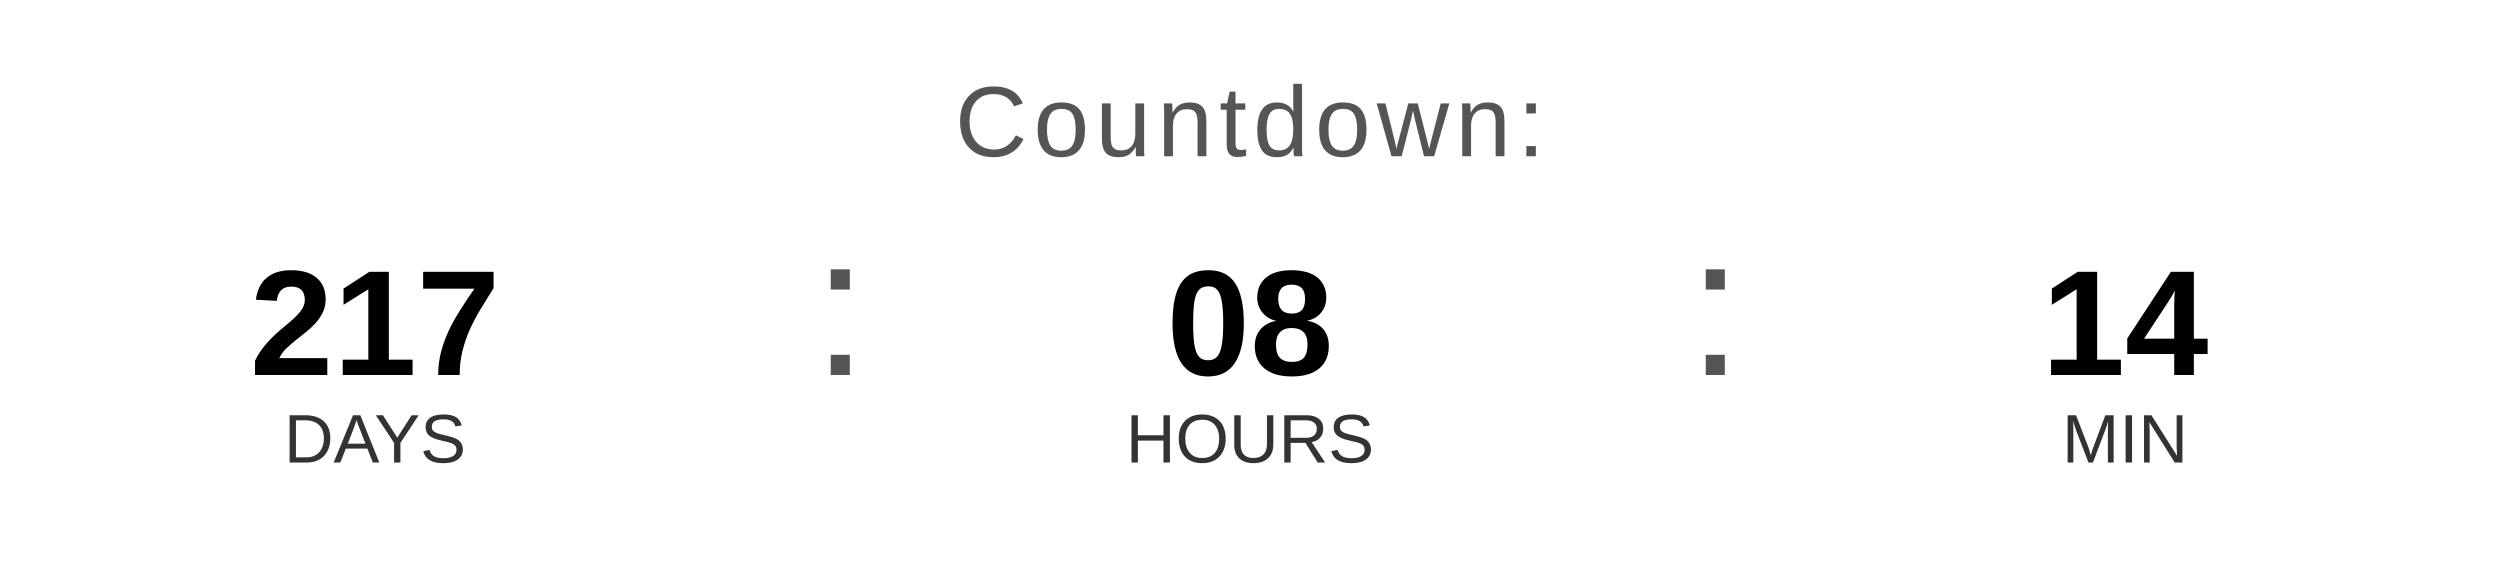
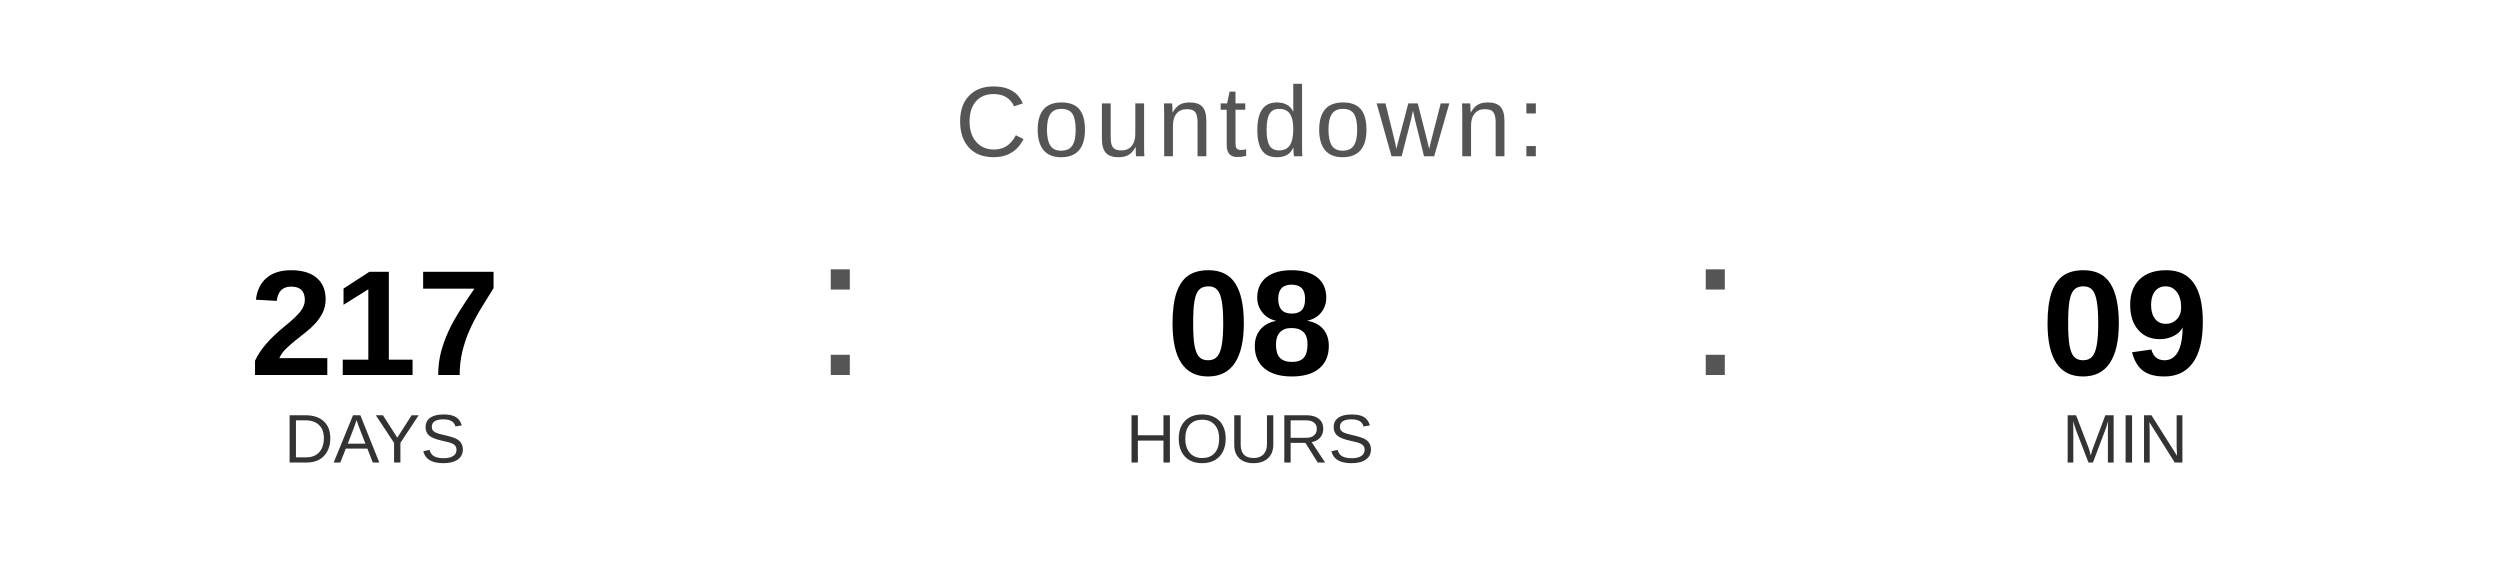
<svg xmlns="http://www.w3.org/2000/svg" width="400" height="90" viewBox="0 0 400 90">
  <text x="200" y="25" font-family="Arial, Helvetica, sans-serif" font-size="16" fill="#555555" text-anchor="middle" letter-spacing="1">
    Countdown:
  </text>
  <text x="60" y="60" font-family="Arial, Helvetica, sans-serif" font-size="24" font-weight="bold" fill="#000000" text-anchor="middle">217</text>
  <text x="60" y="74" font-family="Arial, Helvetica, sans-serif" font-size="11" fill="#333333" text-anchor="middle">DAYS</text>
  <text x="130" y="60" font-family="Arial, sans-serif" font-size="32" fill="#555555">:</text>
  <text x="200" y="60" font-family="Arial, Helvetica, sans-serif" font-size="24" font-weight="bold" fill="#000000" text-anchor="middle">08</text>
  <text x="200" y="74" font-family="Arial, Helvetica, sans-serif" font-size="11" fill="#333333" text-anchor="middle">HOURS</text>
  <text x="270" y="60" font-family="Arial, sans-serif" font-size="32" fill="#555555">:</text>
-   <text x="340" y="60" font-family="Arial, Helvetica, sans-serif" font-size="24" font-weight="bold" fill="#000000" text-anchor="middle">14</text>
+   <text x="340" y="60" font-family="Arial, Helvetica, sans-serif" font-size="24" font-weight="bold" fill="#000000" text-anchor="middle">09</text>
  <text x="340" y="74" font-family="Arial, Helvetica, sans-serif" font-size="11" fill="#333333" text-anchor="middle">MIN</text>
</svg>
